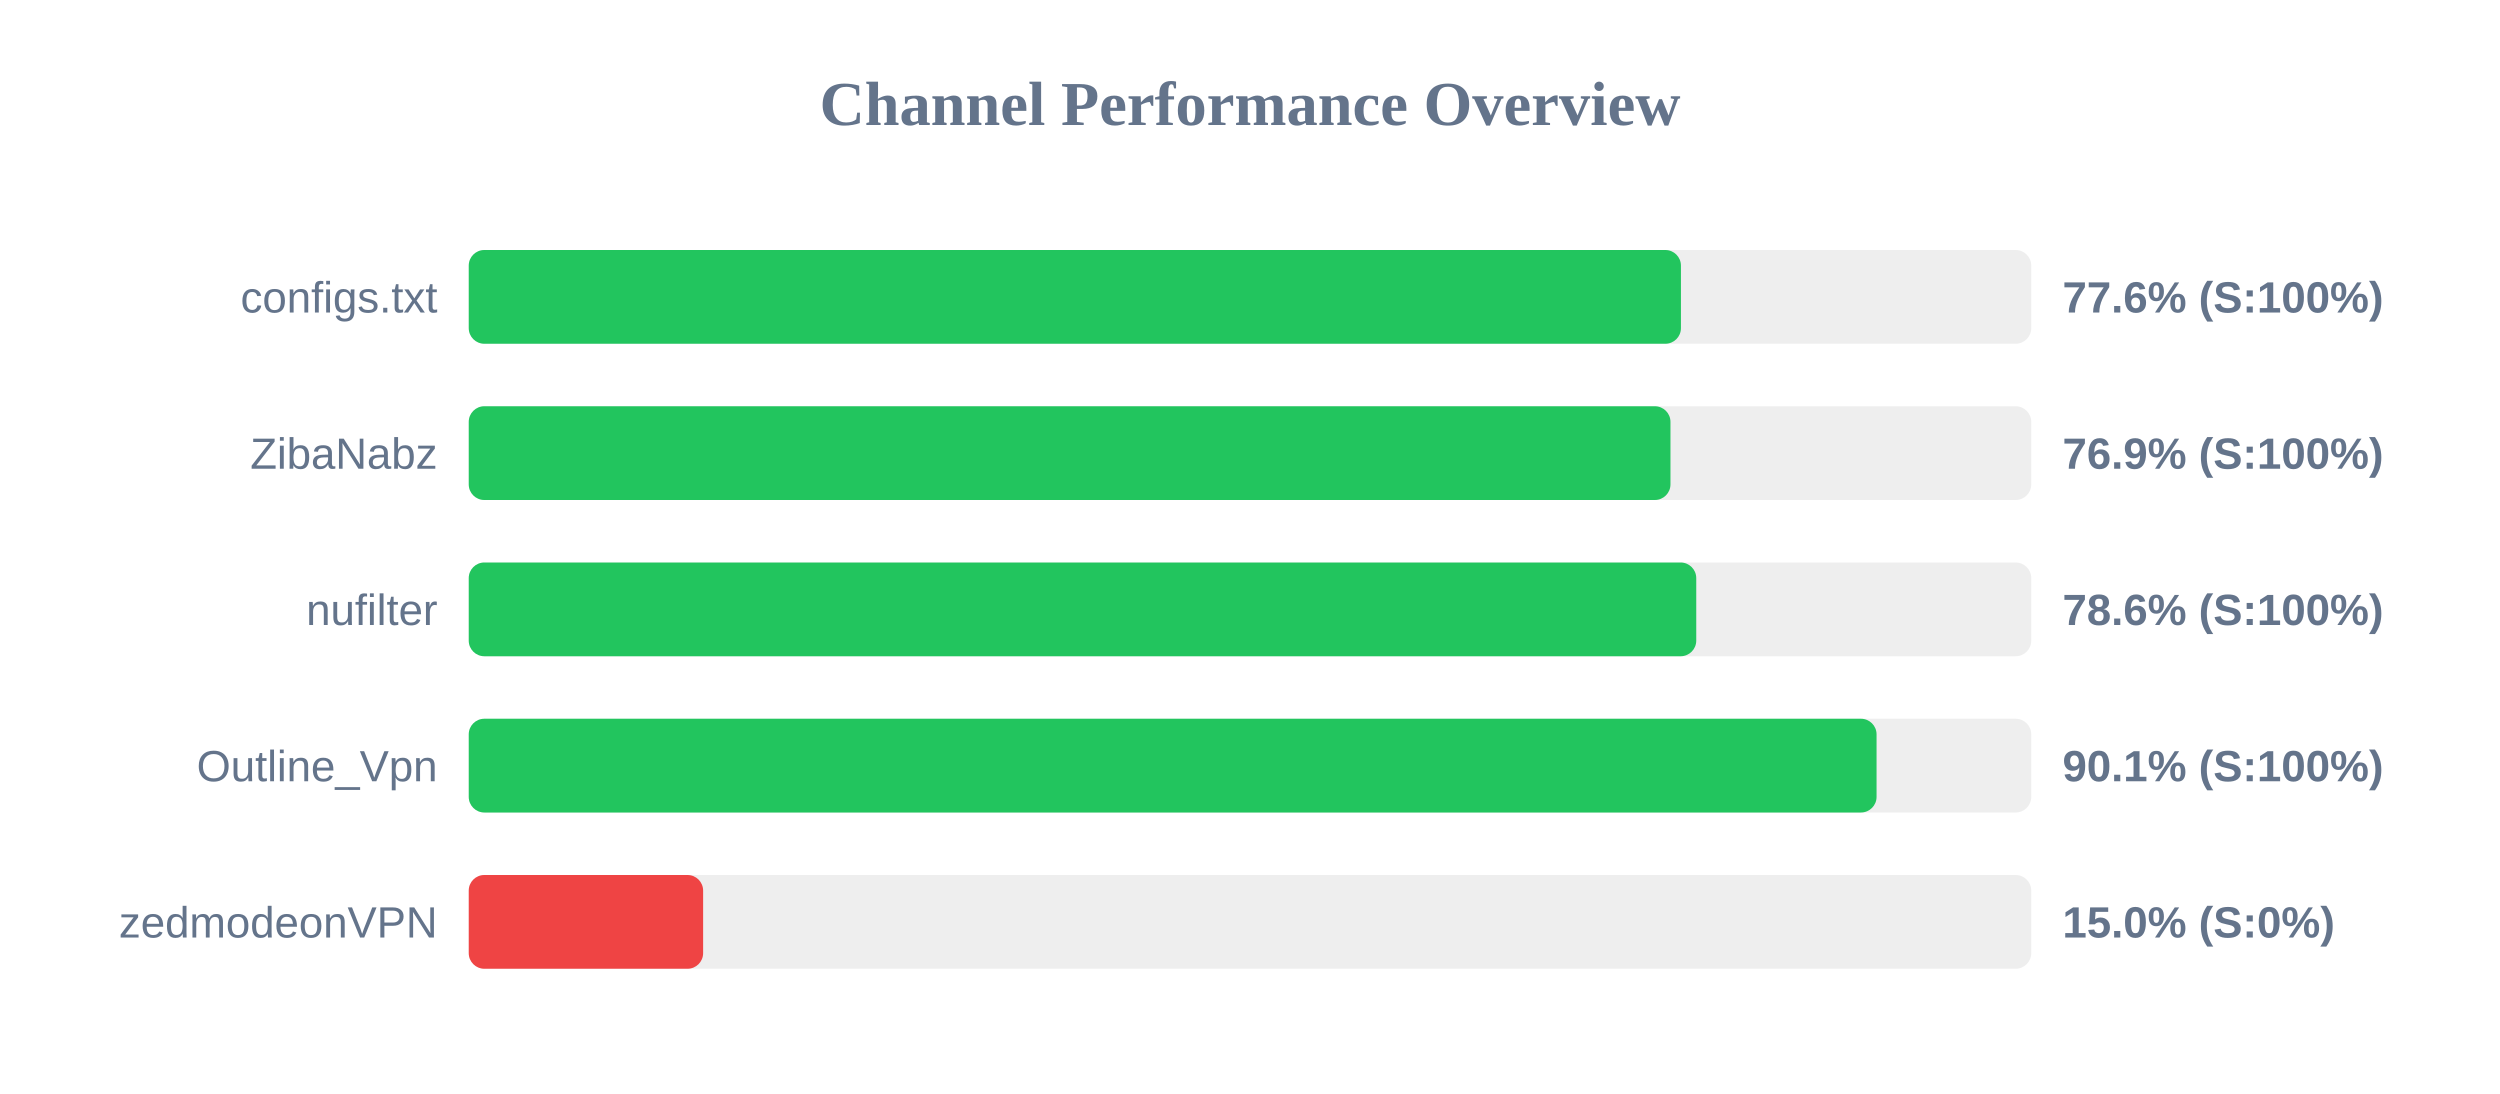
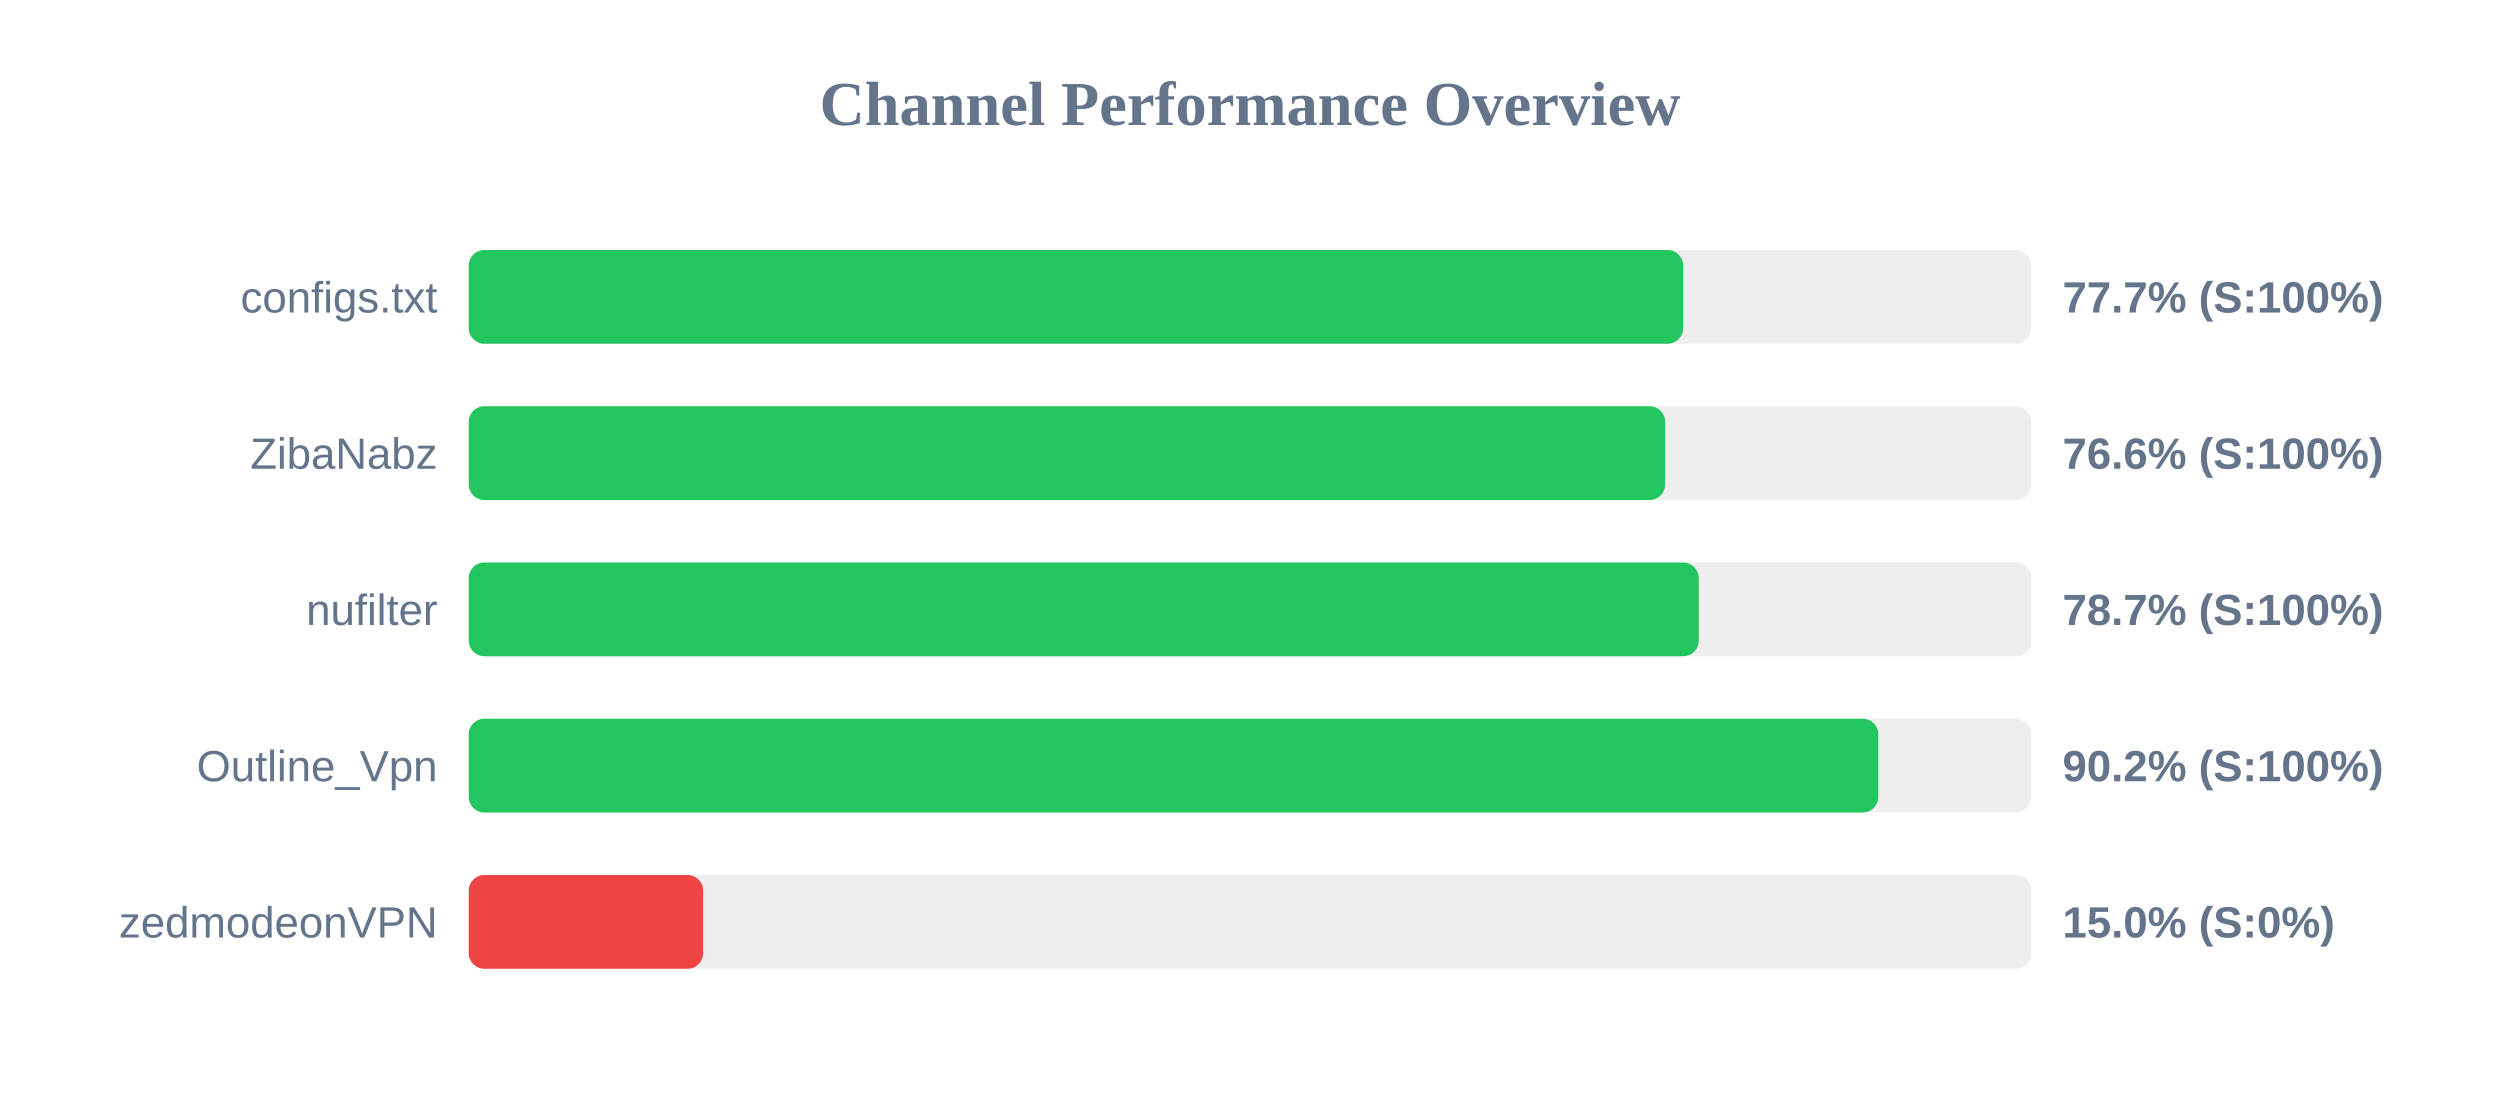
<svg xmlns="http://www.w3.org/2000/svg" width="800" height="350" version="1.1">
  <style>
        .row { font: 14px Arial; fill: #64748b; }
        .score { font: bold 14px Arial; fill: #64748b; }
    </style>
  <text x="400" y="40" text-anchor="middle" font-size="20px" font-weight="bold" fill="#64748b">Channel Performance Overview</text>
  <rect x="150" y="80" width="500" height="30" fill="#eee" rx="5" />
-   <rect x="150" y="80" width="387.9" height="30" fill="#22c55e" rx="5" />
+   <rect x="150" y="80" width="388.6" height="30" fill="#22c55e" rx="5" />
  <text x="140" y="100" text-anchor="end" class="row">configs.txt</text>
-   <text x="660" y="100" text-anchor="start" class="score">77.6% (S:100%)</text>
+   <text x="660" y="100" text-anchor="start" class="score">77.7% (S:100%)</text>
  <rect x="150" y="130" width="500" height="30" fill="#eee" rx="5" />
-   <rect x="150" y="130" width="384.55" height="30" fill="#22c55e" rx="5" />
+   <rect x="150" y="130" width="382.85" height="30" fill="#22c55e" rx="5" />
  <text x="140" y="150" text-anchor="end" class="row">ZibaNabz</text>
-   <text x="660" y="150" text-anchor="start" class="score">76.9% (S:100%)</text>
+   <text x="660" y="150" text-anchor="start" class="score">76.6% (S:100%)</text>
  <rect x="150" y="180" width="500" height="30" fill="#eee" rx="5" />
-   <rect x="150" y="180" width="392.8" height="30" fill="#22c55e" rx="5" />
+   <rect x="150" y="180" width="393.6" height="30" fill="#22c55e" rx="5" />
  <text x="140" y="200" text-anchor="end" class="row">nufilter</text>
-   <text x="660" y="200" text-anchor="start" class="score">78.6% (S:100%)</text>
+   <text x="660" y="200" text-anchor="start" class="score">78.7% (S:100%)</text>
  <rect x="150" y="230" width="500" height="30" fill="#eee" rx="5" />
-   <rect x="150" y="230" width="450.5" height="30" fill="#22c55e" rx="5" />
+   <rect x="150" y="230" width="451.05" height="30" fill="#22c55e" rx="5" />
  <text x="140" y="250" text-anchor="end" class="row">Outline_Vpn</text>
-   <text x="660" y="250" text-anchor="start" class="score">90.1% (S:100%)</text>
+   <text x="660" y="250" text-anchor="start" class="score">90.2% (S:100%)</text>
  <rect x="150" y="280" width="500" height="30" fill="#eee" rx="5" />
  <rect x="150" y="280" width="75.0" height="30" fill="#ef4444" rx="5" />
  <text x="140" y="300" text-anchor="end" class="row">zedmodeonVPN</text>
  <text x="660" y="300" text-anchor="start" class="score">15.0% (S:0%)</text>
</svg>
